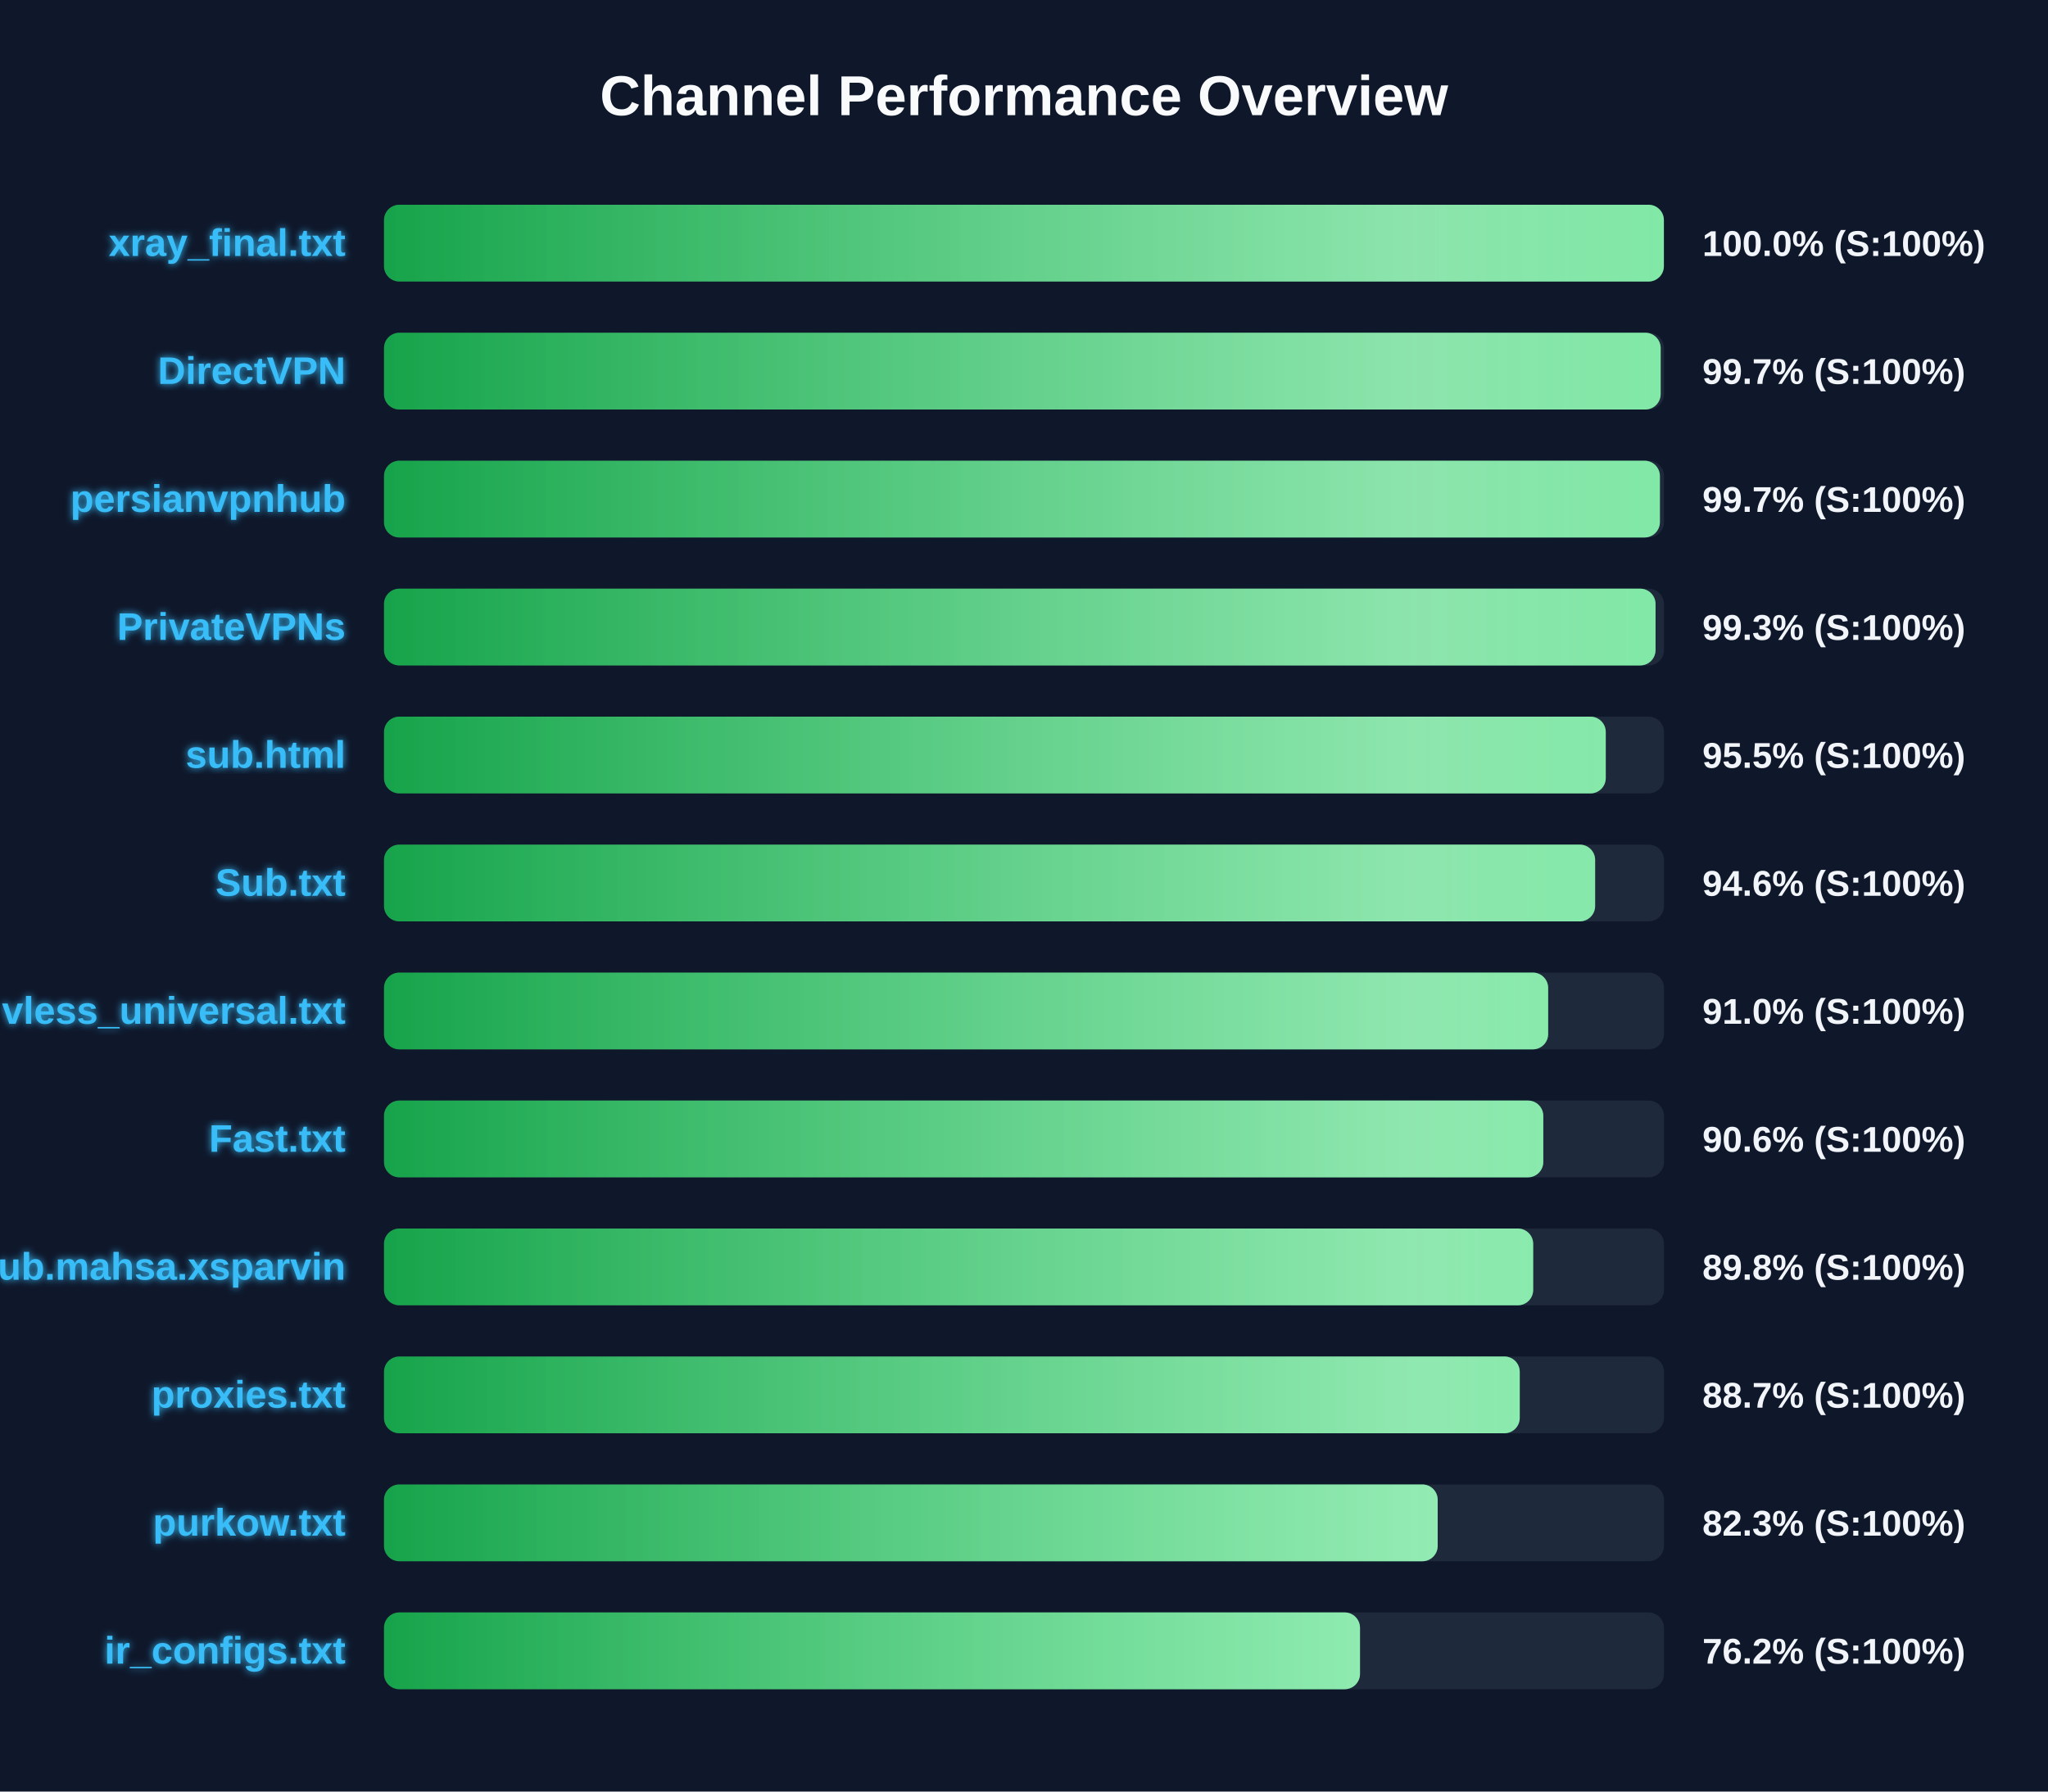
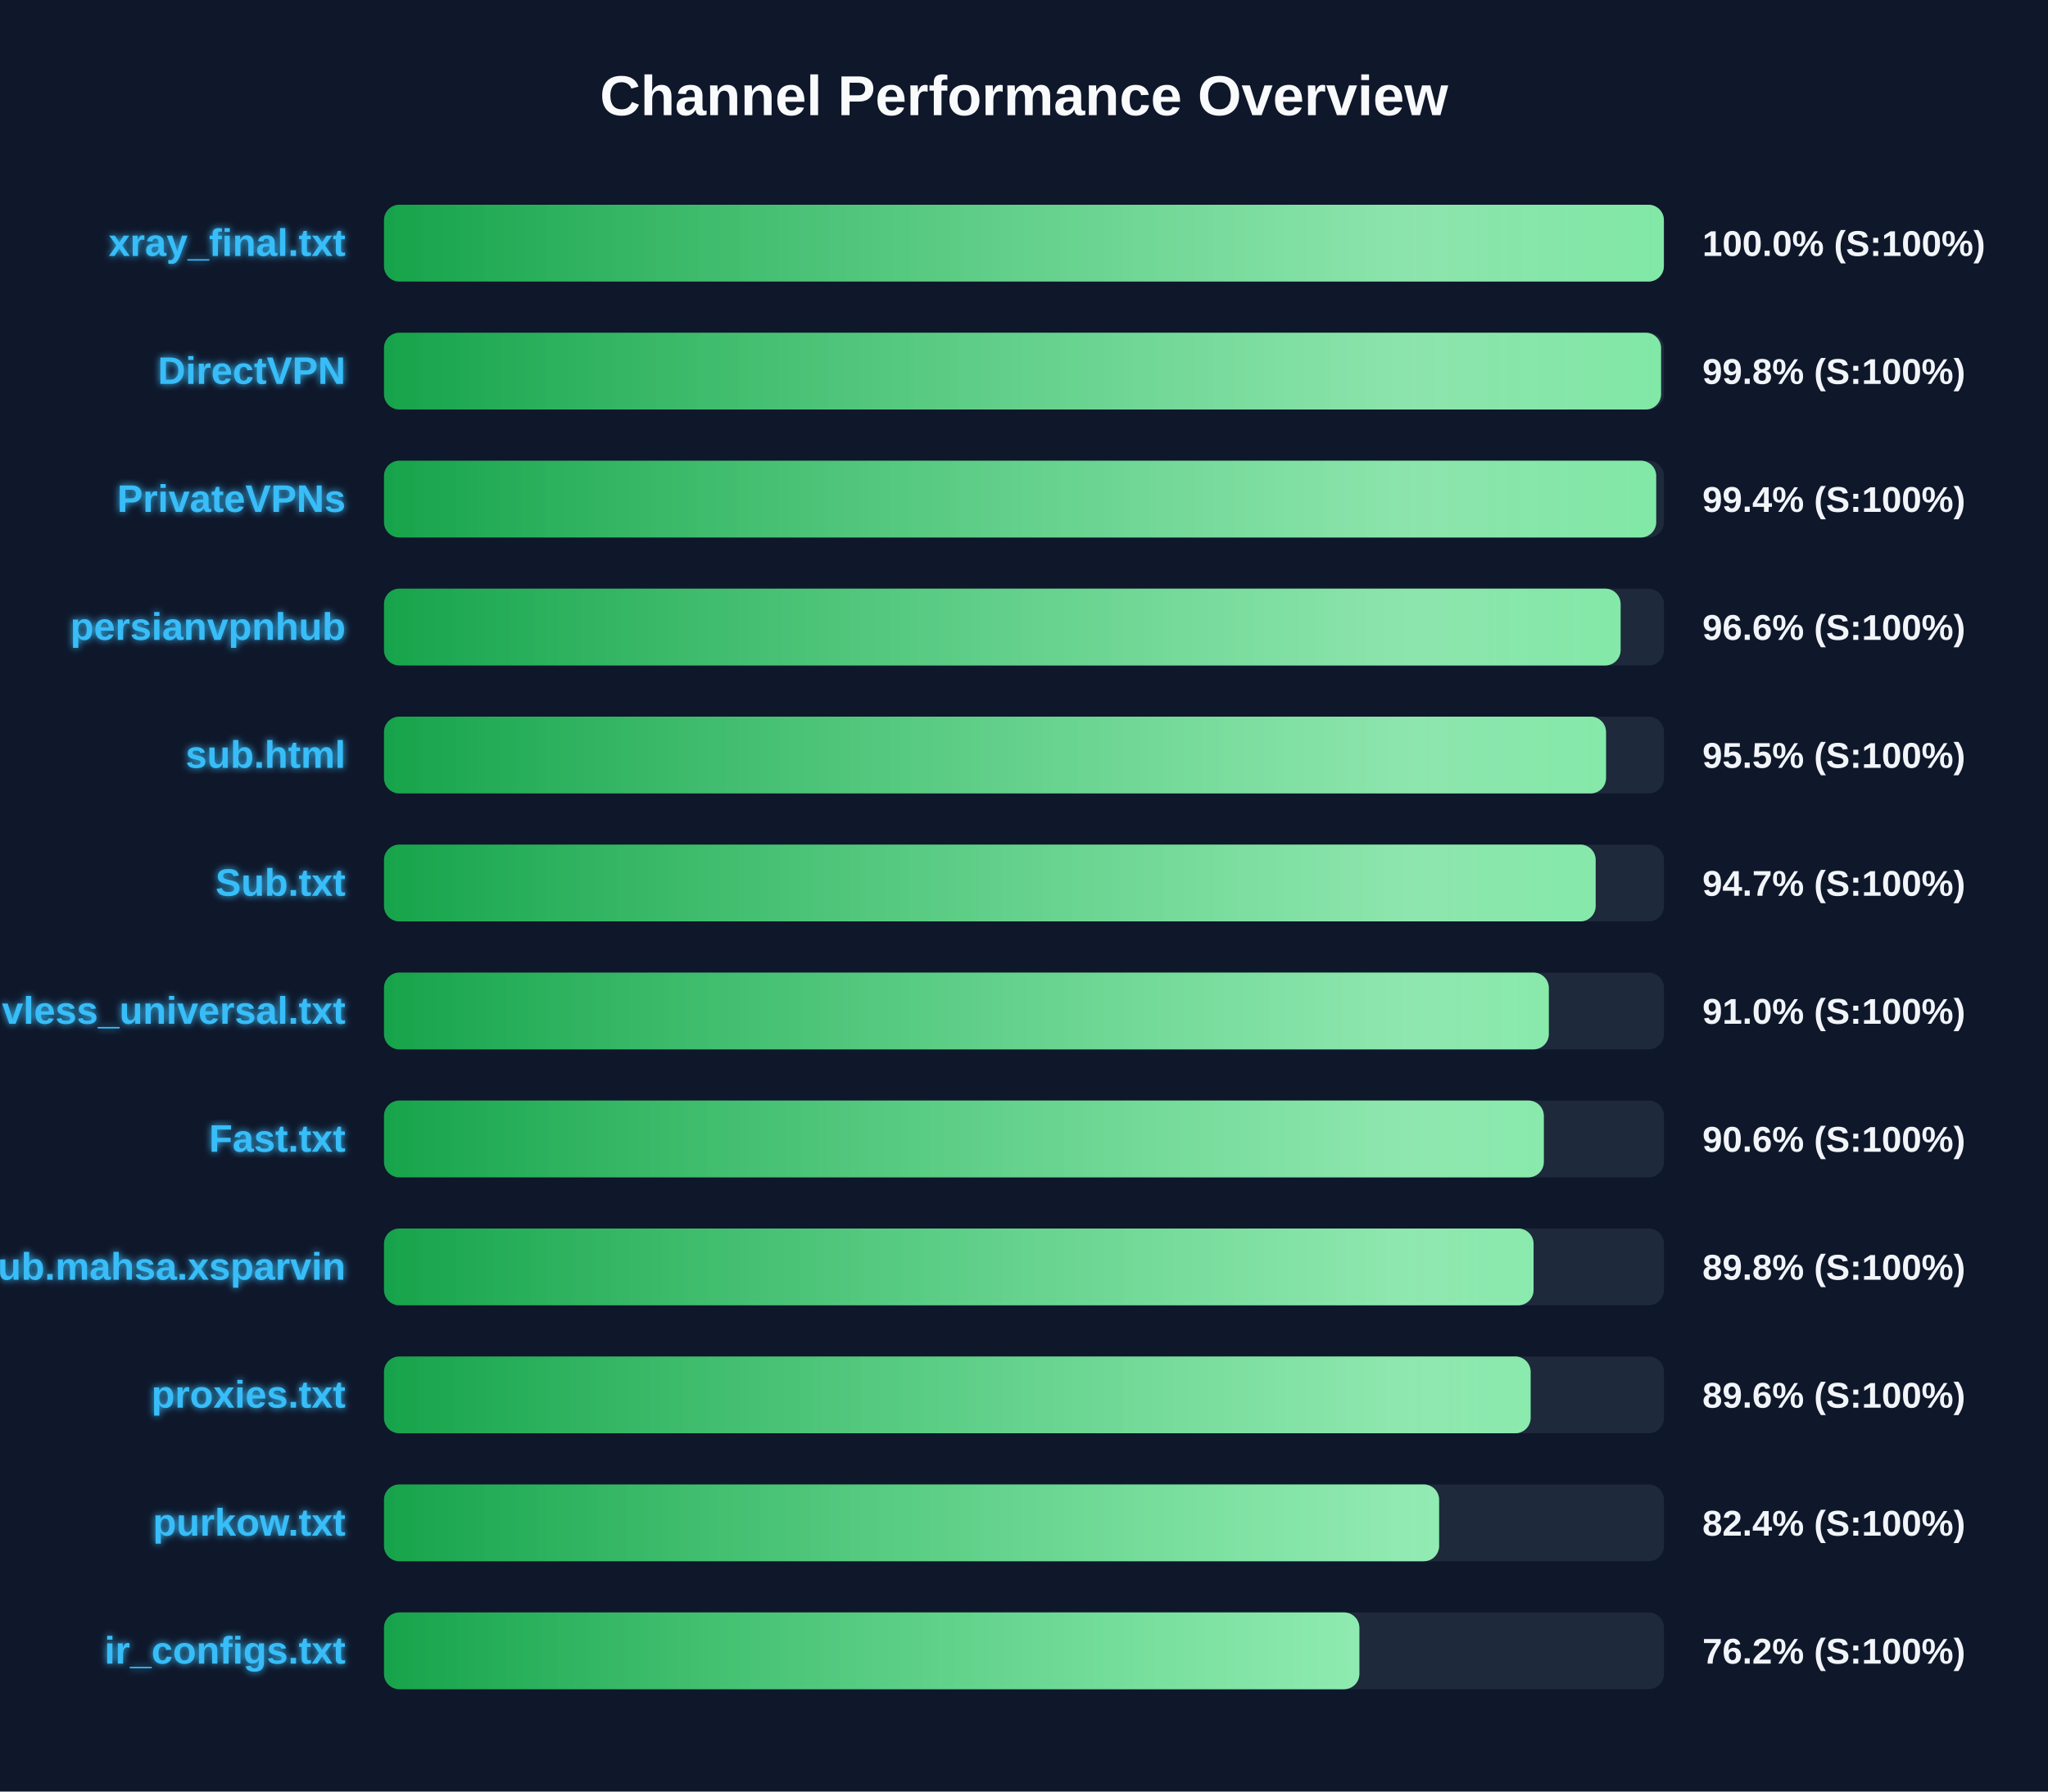
<svg xmlns="http://www.w3.org/2000/svg" width="800" height="700" version="1.1">
  <defs>
    <linearGradient id="grad-green" x1="0%" y1="0%" x2="100%" y2="0%">
      <stop offset="0%" stop-color="#16a34a" />
      <stop offset="100%" stop-color="#4ade80" />
    </linearGradient>
    <linearGradient id="grad-yellow" x1="0%" y1="0%" x2="100%" y2="0%">
      <stop offset="0%" stop-color="#ca8a04" />
      <stop offset="100%" stop-color="#fde047" />
    </linearGradient>
    <linearGradient id="grad-red" x1="0%" y1="0%" x2="100%" y2="0%">
      <stop offset="0%" stop-color="#dc2626" />
      <stop offset="100%" stop-color="#f87171" />
    </linearGradient>
    <linearGradient id="shimmer" x1="0%" y1="0%" x2="100%" y2="0%">
      <stop offset="0%" stop-color="rgba(255,255,255,0)" />
      <stop offset="50%" stop-color="rgba(255,255,255,0.4)" />
      <stop offset="100%" stop-color="rgba(255,255,255,0)" />
    </linearGradient>
    <filter id="glow" x="-20%" y="-20%" width="140%" height="140%">
      <feGaussianBlur stdDeviation="1.5" result="blur" />
      <feComposite in="SourceGraphic" in2="blur" operator="over" />
    </filter>
  </defs>
  <style>
        .bg-rect { fill: #0f172a; }
        .title { font: bold 22px 'Segoe UI', Arial, sans-serif; fill: #f8fafc; }
        .row { font: bold 15px 'Segoe UI', Arial, sans-serif; fill: #38bdf8; filter: url(#glow); }
        .score { font: bold 14px 'Segoe UI', Arial, sans-serif; fill: #f1f5f9; }
        @keyframes shimmer-anim {
            0% { transform: translateX(-100%); }
            100% { transform: translateX(200%); }
        }
        .shimmer-rect {
            animation: shimmer-anim 2.5s infinite linear;
        }
    </style>
  <rect width="100%" height="100%" class="bg-rect" />
  <text x="400" y="45" text-anchor="middle" class="title">Channel Performance Overview</text>
  <rect x="150" y="80" width="500" height="30" fill="#1e293b" rx="6" />
  <clipPath id="clip-0">
    <rect x="150" y="80" width="499.95" height="30" rx="6" />
  </clipPath>
  <rect x="150" y="80" width="499.95" height="30" fill="url(#grad-green)" rx="6" />
  <g clip-path="url(#clip-0)">
    <rect x="150" y="80" width="100%" height="30" fill="url(#shimmer)" class="shimmer-rect" />
  </g>
  <text x="135" y="100" text-anchor="end" class="row">xray_final.txt</text>
  <text x="665" y="100" text-anchor="start" class="score">100.0% (S:100%)</text>
  <rect x="150" y="130" width="500" height="30" fill="#1e293b" rx="6" />
  <clipPath id="clip-1">
-     <rect x="150" y="130" width="498.7" height="30" rx="6" />
+     <rect x="150" y="130" width="498.85" height="30" rx="6" />
  </clipPath>
-   <rect x="150" y="130" width="498.7" height="30" fill="url(#grad-green)" rx="6" />
+   <rect x="150" y="130" width="498.85" height="30" fill="url(#grad-green)" rx="6" />
  <g clip-path="url(#clip-1)">
    <rect x="150" y="130" width="100%" height="30" fill="url(#shimmer)" class="shimmer-rect" />
  </g>
  <text x="135" y="150" text-anchor="end" class="row">DirectVPN</text>
-   <text x="665" y="150" text-anchor="start" class="score">99.7% (S:100%)</text>
+   <text x="665" y="150" text-anchor="start" class="score">99.8% (S:100%)</text>
  <rect x="150" y="180" width="500" height="30" fill="#1e293b" rx="6" />
  <clipPath id="clip-2">
-     <rect x="150" y="180" width="498.4" height="30" rx="6" />
+     <rect x="150" y="180" width="496.95" height="30" rx="6" />
  </clipPath>
-   <rect x="150" y="180" width="498.4" height="30" fill="url(#grad-green)" rx="6" />
+   <rect x="150" y="180" width="496.95" height="30" fill="url(#grad-green)" rx="6" />
  <g clip-path="url(#clip-2)">
    <rect x="150" y="180" width="100%" height="30" fill="url(#shimmer)" class="shimmer-rect" />
  </g>
-   <text x="135" y="200" text-anchor="end" class="row">persianvpnhub</text>
-   <text x="665" y="200" text-anchor="start" class="score">99.7% (S:100%)</text>
+   <text x="135" y="200" text-anchor="end" class="row">PrivateVPNs</text>
+   <text x="665" y="200" text-anchor="start" class="score">99.4% (S:100%)</text>
  <rect x="150" y="230" width="500" height="30" fill="#1e293b" rx="6" />
  <clipPath id="clip-3">
-     <rect x="150" y="230" width="496.7" height="30" rx="6" />
+     <rect x="150" y="230" width="483.05" height="30" rx="6" />
  </clipPath>
-   <rect x="150" y="230" width="496.7" height="30" fill="url(#grad-green)" rx="6" />
+   <rect x="150" y="230" width="483.05" height="30" fill="url(#grad-green)" rx="6" />
  <g clip-path="url(#clip-3)">
    <rect x="150" y="230" width="100%" height="30" fill="url(#shimmer)" class="shimmer-rect" />
  </g>
-   <text x="135" y="250" text-anchor="end" class="row">PrivateVPNs</text>
-   <text x="665" y="250" text-anchor="start" class="score">99.3% (S:100%)</text>
+   <text x="135" y="250" text-anchor="end" class="row">persianvpnhub</text>
+   <text x="665" y="250" text-anchor="start" class="score">96.6% (S:100%)</text>
  <rect x="150" y="280" width="500" height="30" fill="#1e293b" rx="6" />
  <clipPath id="clip-4">
-     <rect x="150" y="280" width="477.25" height="30" rx="6" />
+     <rect x="150" y="280" width="477.35" height="30" rx="6" />
  </clipPath>
-   <rect x="150" y="280" width="477.25" height="30" fill="url(#grad-green)" rx="6" />
+   <rect x="150" y="280" width="477.35" height="30" fill="url(#grad-green)" rx="6" />
  <g clip-path="url(#clip-4)">
    <rect x="150" y="280" width="100%" height="30" fill="url(#shimmer)" class="shimmer-rect" />
  </g>
  <text x="135" y="300" text-anchor="end" class="row">sub.html</text>
  <text x="665" y="300" text-anchor="start" class="score">95.5% (S:100%)</text>
  <rect x="150" y="330" width="500" height="30" fill="#1e293b" rx="6" />
  <clipPath id="clip-5">
-     <rect x="150" y="330" width="473.1" height="30" rx="6" />
+     <rect x="150" y="330" width="473.3" height="30" rx="6" />
  </clipPath>
-   <rect x="150" y="330" width="473.1" height="30" fill="url(#grad-green)" rx="6" />
+   <rect x="150" y="330" width="473.3" height="30" fill="url(#grad-green)" rx="6" />
  <g clip-path="url(#clip-5)">
    <rect x="150" y="330" width="100%" height="30" fill="url(#shimmer)" class="shimmer-rect" />
  </g>
  <text x="135" y="350" text-anchor="end" class="row">Sub.txt</text>
-   <text x="665" y="350" text-anchor="start" class="score">94.6% (S:100%)</text>
+   <text x="665" y="350" text-anchor="start" class="score">94.7% (S:100%)</text>
  <rect x="150" y="380" width="500" height="30" fill="#1e293b" rx="6" />
  <clipPath id="clip-6">
-     <rect x="150" y="380" width="454.75" height="30" rx="6" />
+     <rect x="150" y="380" width="455.0" height="30" rx="6" />
  </clipPath>
-   <rect x="150" y="380" width="454.75" height="30" fill="url(#grad-green)" rx="6" />
+   <rect x="150" y="380" width="455.0" height="30" fill="url(#grad-green)" rx="6" />
  <g clip-path="url(#clip-6)">
    <rect x="150" y="380" width="100%" height="30" fill="url(#shimmer)" class="shimmer-rect" />
  </g>
  <text x="135" y="400" text-anchor="end" class="row">vless_universal.txt</text>
  <text x="665" y="400" text-anchor="start" class="score">91.0% (S:100%)</text>
  <rect x="150" y="430" width="500" height="30" fill="#1e293b" rx="6" />
  <clipPath id="clip-7">
-     <rect x="150" y="430" width="452.85" height="30" rx="6" />
+     <rect x="150" y="430" width="453.05" height="30" rx="6" />
  </clipPath>
-   <rect x="150" y="430" width="452.85" height="30" fill="url(#grad-green)" rx="6" />
+   <rect x="150" y="430" width="453.05" height="30" fill="url(#grad-green)" rx="6" />
  <g clip-path="url(#clip-7)">
    <rect x="150" y="430" width="100%" height="30" fill="url(#shimmer)" class="shimmer-rect" />
  </g>
  <text x="135" y="450" text-anchor="end" class="row">Fast.txt</text>
  <text x="665" y="450" text-anchor="start" class="score">90.6% (S:100%)</text>
  <rect x="150" y="480" width="500" height="30" fill="#1e293b" rx="6" />
  <clipPath id="clip-8">
-     <rect x="150" y="480" width="448.9" height="30" rx="6" />
+     <rect x="150" y="480" width="449.05" height="30" rx="6" />
  </clipPath>
-   <rect x="150" y="480" width="448.9" height="30" fill="url(#grad-green)" rx="6" />
+   <rect x="150" y="480" width="449.05" height="30" fill="url(#grad-green)" rx="6" />
  <g clip-path="url(#clip-8)">
    <rect x="150" y="480" width="100%" height="30" fill="url(#shimmer)" class="shimmer-rect" />
  </g>
  <text x="135" y="500" text-anchor="end" class="row">Sub.mahsa.xsparvin</text>
  <text x="665" y="500" text-anchor="start" class="score">89.8% (S:100%)</text>
  <rect x="150" y="530" width="500" height="30" fill="#1e293b" rx="6" />
  <clipPath id="clip-9">
-     <rect x="150" y="530" width="443.65" height="30" rx="6" />
+     <rect x="150" y="530" width="447.9" height="30" rx="6" />
  </clipPath>
-   <rect x="150" y="530" width="443.65" height="30" fill="url(#grad-green)" rx="6" />
+   <rect x="150" y="530" width="447.9" height="30" fill="url(#grad-green)" rx="6" />
  <g clip-path="url(#clip-9)">
    <rect x="150" y="530" width="100%" height="30" fill="url(#shimmer)" class="shimmer-rect" />
  </g>
  <text x="135" y="550" text-anchor="end" class="row">proxies.txt</text>
-   <text x="665" y="550" text-anchor="start" class="score">88.7% (S:100%)</text>
+   <text x="665" y="550" text-anchor="start" class="score">89.6% (S:100%)</text>
  <rect x="150" y="580" width="500" height="30" fill="#1e293b" rx="6" />
  <clipPath id="clip-10">
-     <rect x="150" y="580" width="411.6" height="30" rx="6" />
+     <rect x="150" y="580" width="412.15" height="30" rx="6" />
  </clipPath>
-   <rect x="150" y="580" width="411.6" height="30" fill="url(#grad-green)" rx="6" />
+   <rect x="150" y="580" width="412.15" height="30" fill="url(#grad-green)" rx="6" />
  <g clip-path="url(#clip-10)">
    <rect x="150" y="580" width="100%" height="30" fill="url(#shimmer)" class="shimmer-rect" />
  </g>
  <text x="135" y="600" text-anchor="end" class="row">purkow.txt</text>
-   <text x="665" y="600" text-anchor="start" class="score">82.3% (S:100%)</text>
+   <text x="665" y="600" text-anchor="start" class="score">82.4% (S:100%)</text>
  <rect x="150" y="630" width="500" height="30" fill="#1e293b" rx="6" />
  <clipPath id="clip-11">
-     <rect x="150" y="630" width="381.25" height="30" rx="6" />
+     <rect x="150" y="630" width="381.0" height="30" rx="6" />
  </clipPath>
-   <rect x="150" y="630" width="381.25" height="30" fill="url(#grad-green)" rx="6" />
+   <rect x="150" y="630" width="381.0" height="30" fill="url(#grad-green)" rx="6" />
  <g clip-path="url(#clip-11)">
    <rect x="150" y="630" width="100%" height="30" fill="url(#shimmer)" class="shimmer-rect" />
  </g>
  <text x="135" y="650" text-anchor="end" class="row">ir_configs.txt</text>
  <text x="665" y="650" text-anchor="start" class="score">76.2% (S:100%)</text>
</svg>
